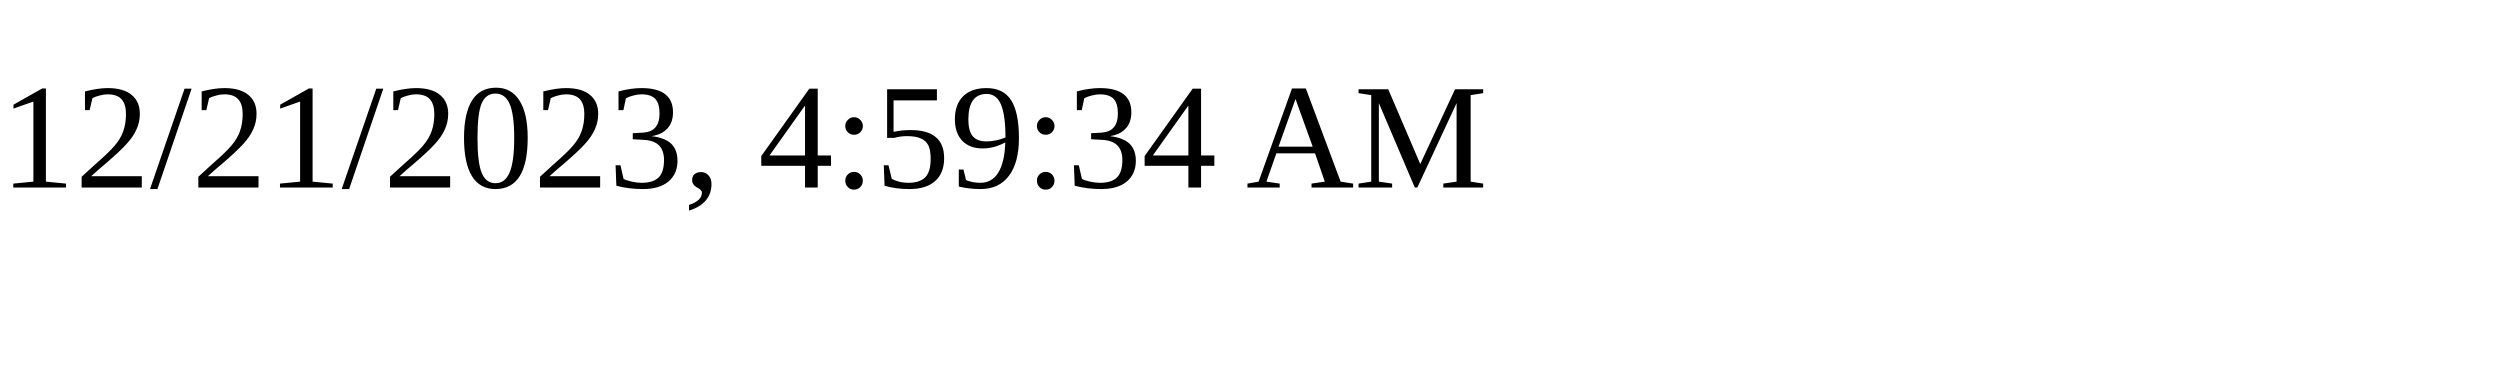
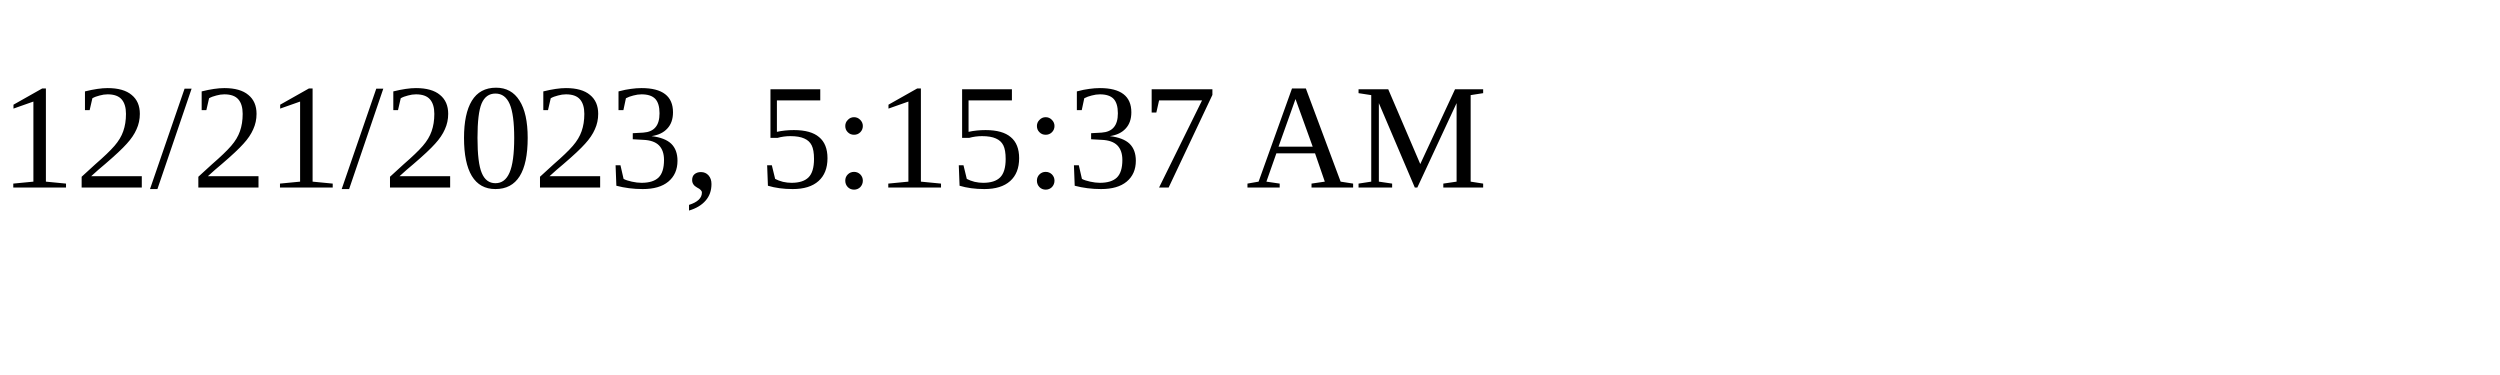
<svg xmlns="http://www.w3.org/2000/svg" height="30" width="200">
-   <text x="0" y="15">12/21/2023, 4:59:34 AM</text>
+   <text x="0" y="15">12/21/2023, 5:15:37 AM</text>
</svg>
